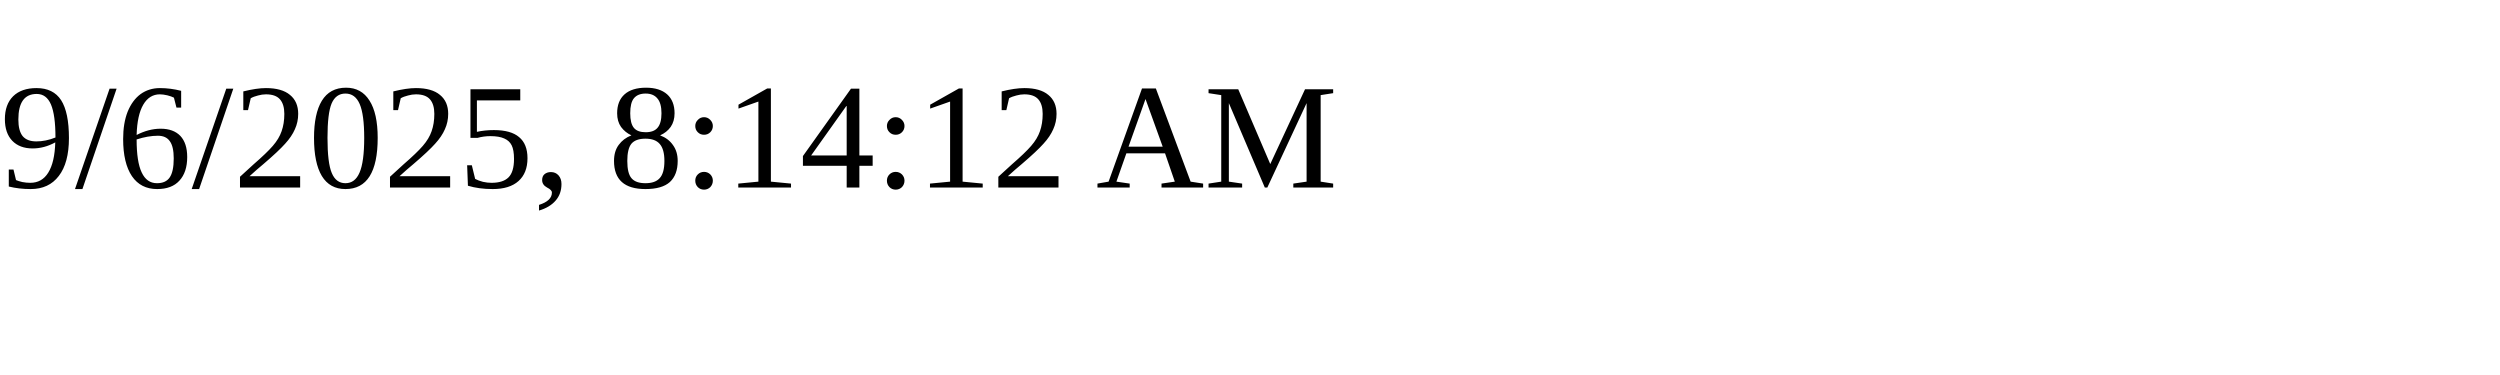
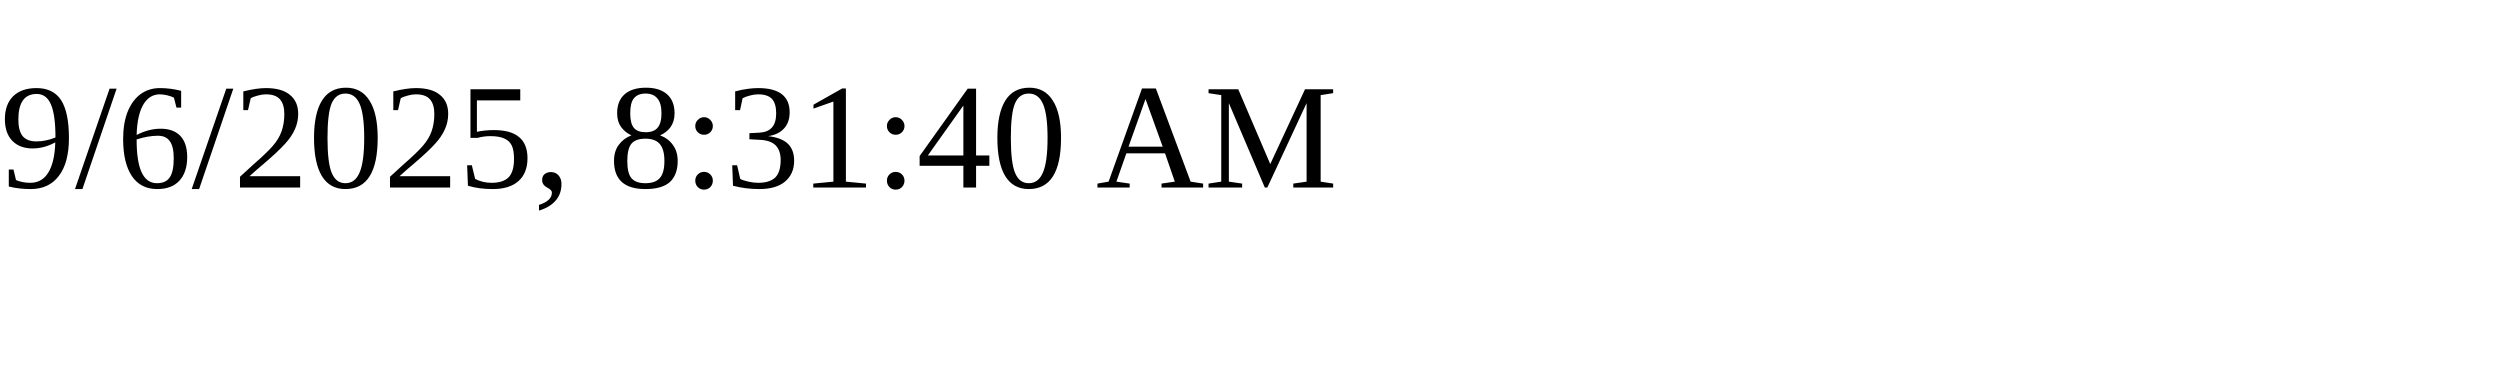
<svg xmlns="http://www.w3.org/2000/svg" height="30" width="200">
-   <text x="0" y="15">9/6/2025, 8:14:12 AM</text>
+   <text x="0" y="15">9/6/2025, 8:31:40 AM</text>
</svg>
